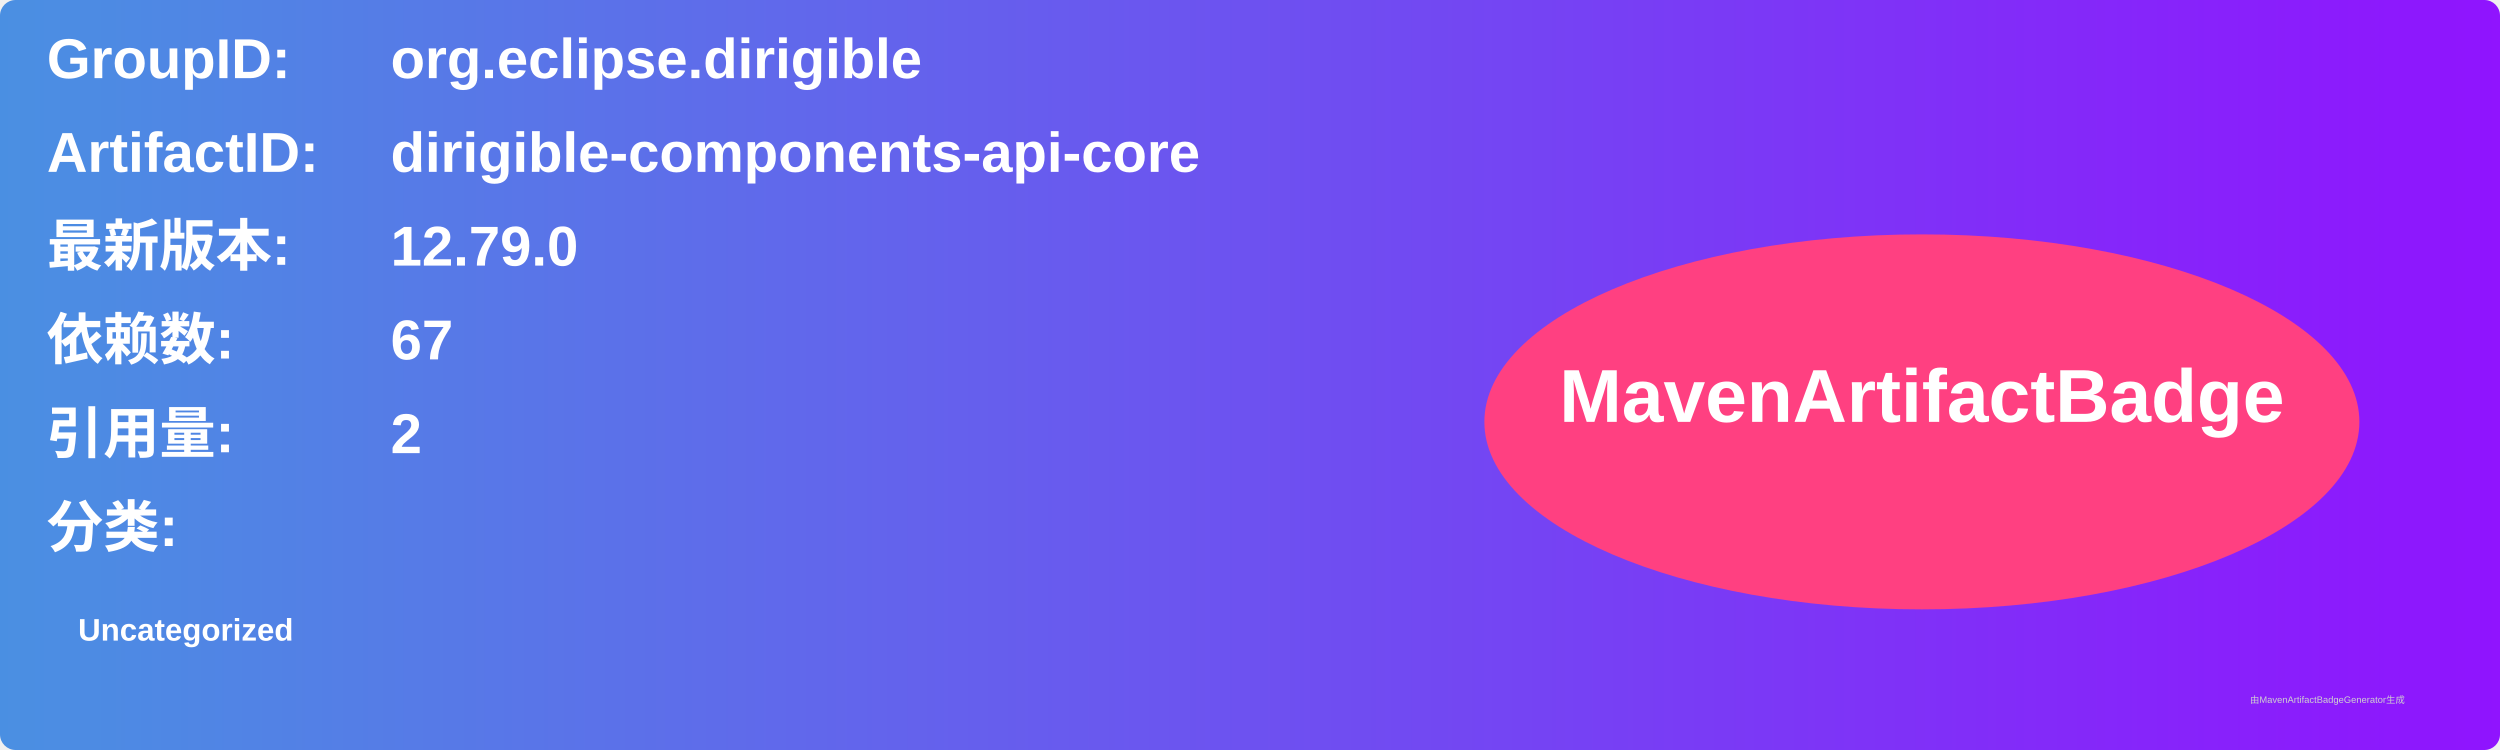
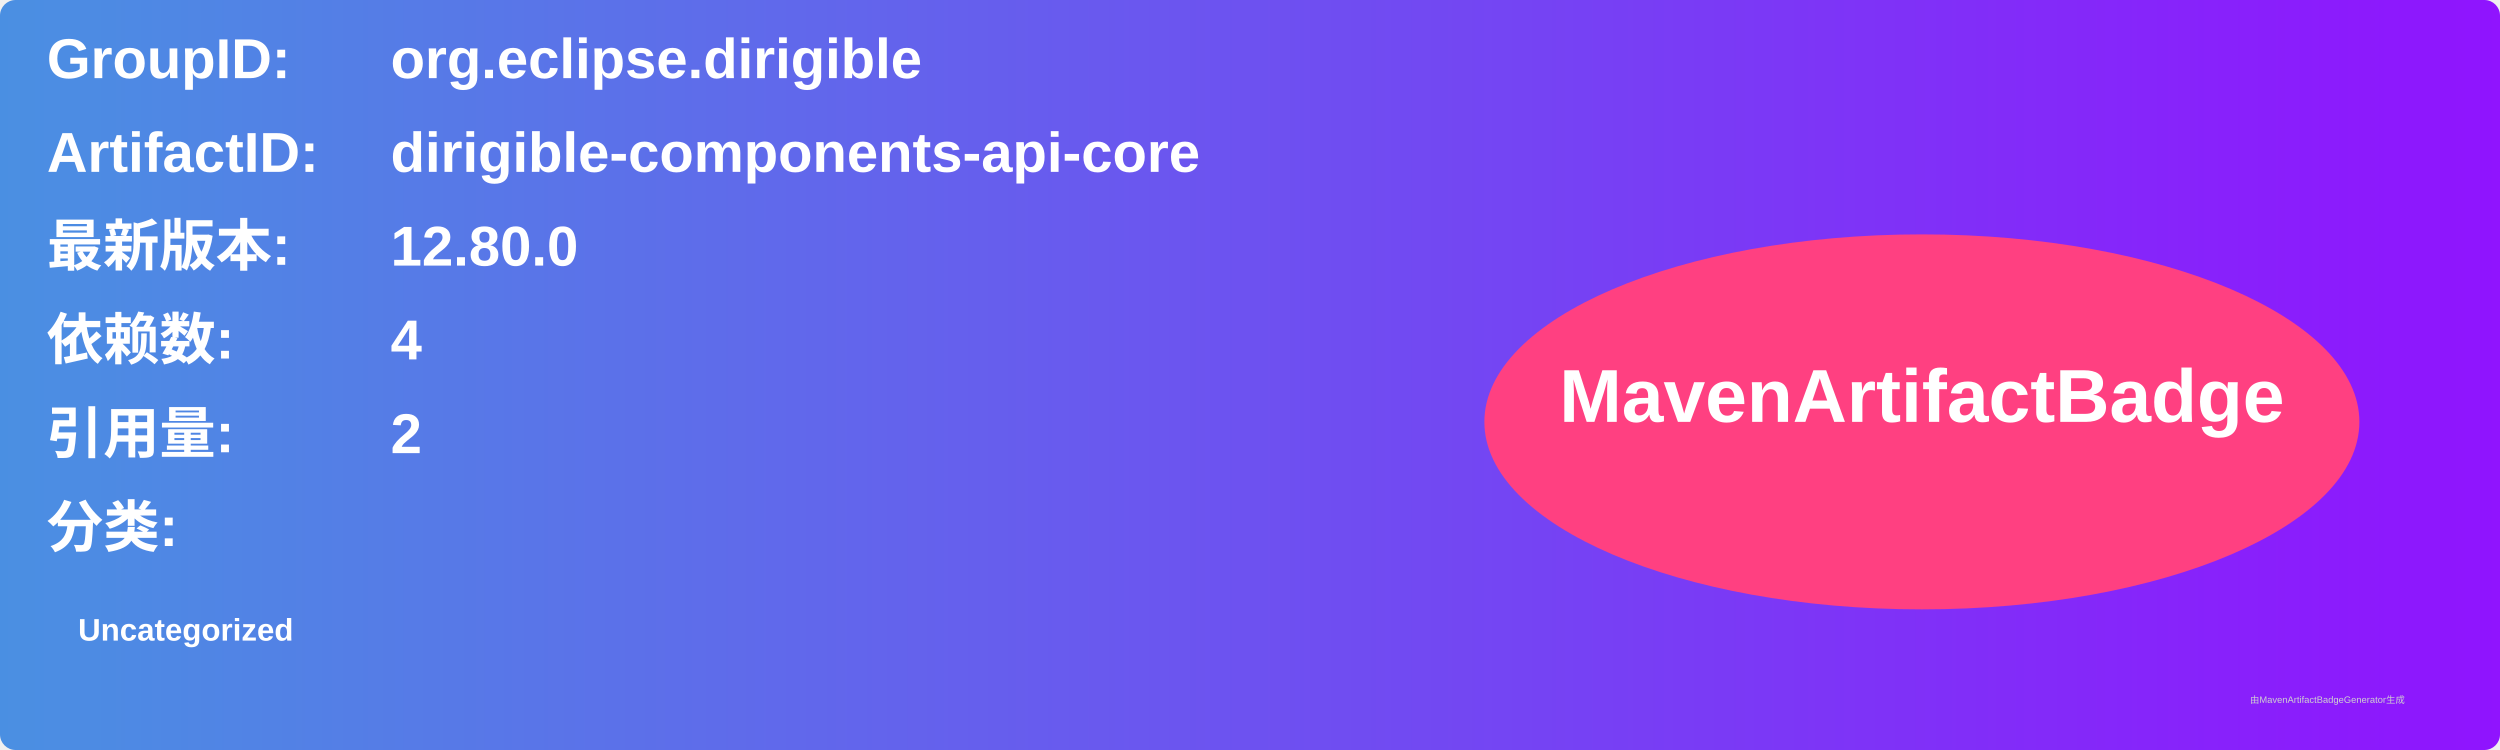
<svg xmlns="http://www.w3.org/2000/svg" width="800" height="240" viewBox="0 0 800 240">
  <linearGradient id="grad" x1="0%" y1="0%" x2="100%" y2="0%">
    <stop offset="0%" stop-color="#4a90e2" />
    <stop offset="100%" stop-color="#9013fe" />
  </linearGradient>
  <rect width="100%" height="100%" rx="5" ry="5" fill="url(#grad)" />
  <g transform="translate(15, 15)">
    <text x="0" y="10" font-family="Arial" font-size="18" fill="white" font-weight="bold" width="260">GroupID:</text>
    <text x="110" y="10" font-family="Arial" font-size="18" fill="white" font-weight="bold" width="460">org.eclipse.dirigible</text>
    <text x="0" y="40" font-family="Arial" font-size="18" fill="white" font-weight="bold" width="260">ArtifactID:</text>
    <text x="110" y="40" font-family="Arial" font-size="18" fill="white" font-weight="bold" width="460">dirigible-components-api-core</text>
    <text x="0" y="70" font-family="Arial" font-size="18" fill="white" font-weight="bold">最新版本:</text>
    <text x="110" y="70" font-family="Arial" font-size="18" fill="white" font-weight="bold">
-       <tspan font-weight="bold">12.79.0</tspan>
+       <tspan font-weight="bold">12.80.0</tspan>
    </text>
    <text x="0" y="100" font-family="Arial" font-size="18" fill="white" font-weight="bold">依赖数: </text>
    <text x="110" y="100" font-family="Arial" font-size="18" fill="white">
-       <tspan font-weight="bold">67</tspan>
+       <tspan font-weight="bold">4</tspan>
    </text>
    <text x="0" y="130" font-family="Arial" font-size="18" fill="white" font-weight="bold">引用量: </text>
    <text x="110" y="130" font-family="Arial" font-size="18" fill="white">
      <tspan font-weight="bold">2</tspan>
    </text>
    <text x="0" y="160" font-family="Arial" font-size="18" fill="white" font-weight="bold">分类:</text>
    <text x="10" y="190" font-family="Arial" font-size="10" fill="white">
      <tspan font-weight="bold">Uncategorized</tspan>
    </text>
    <ellipse cx="600" cy="120" rx="140" ry="60" fill="#ff4081" />
    <text x="600" y="120" text-anchor="middle" font-family="Arial" font-size="24" fill="white" font-weight="bold">MavenArtifactBadge</text>
  </g>
  <text x="720" y="225" font-family="Arial" font-size="3" fill="#d0d0d0">由MavenArtifactBadgeGenerator生成</text>
</svg>
